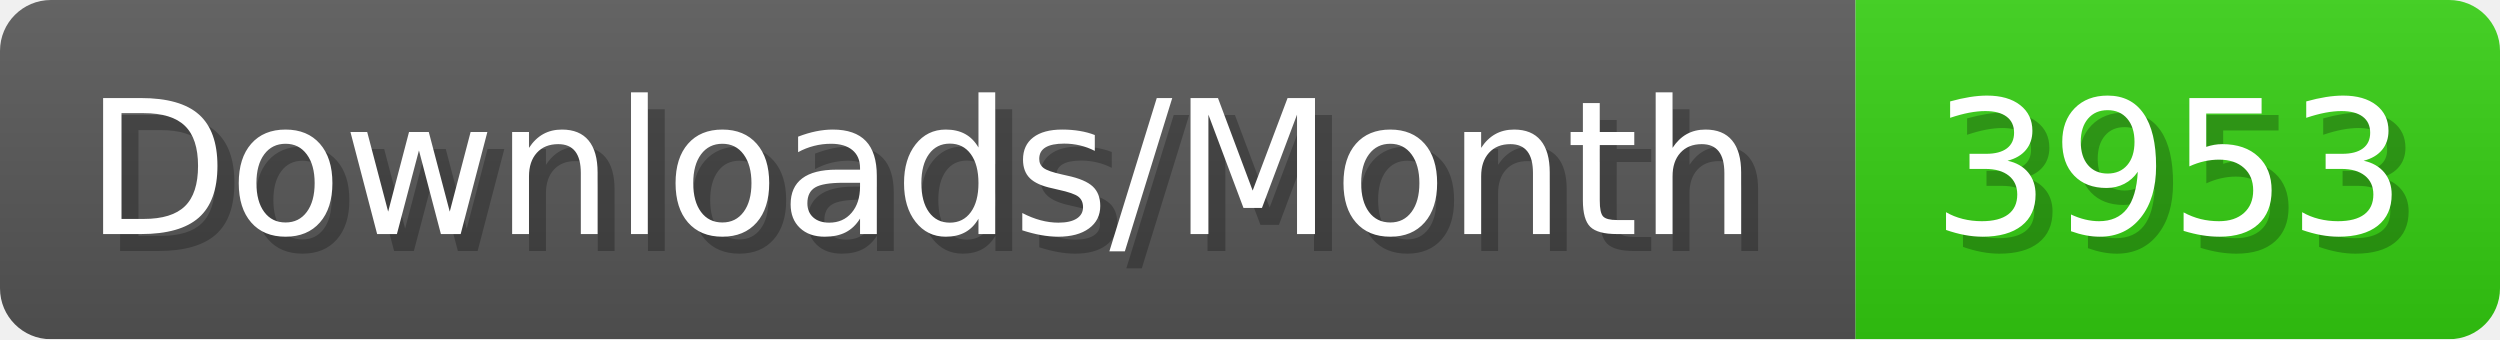
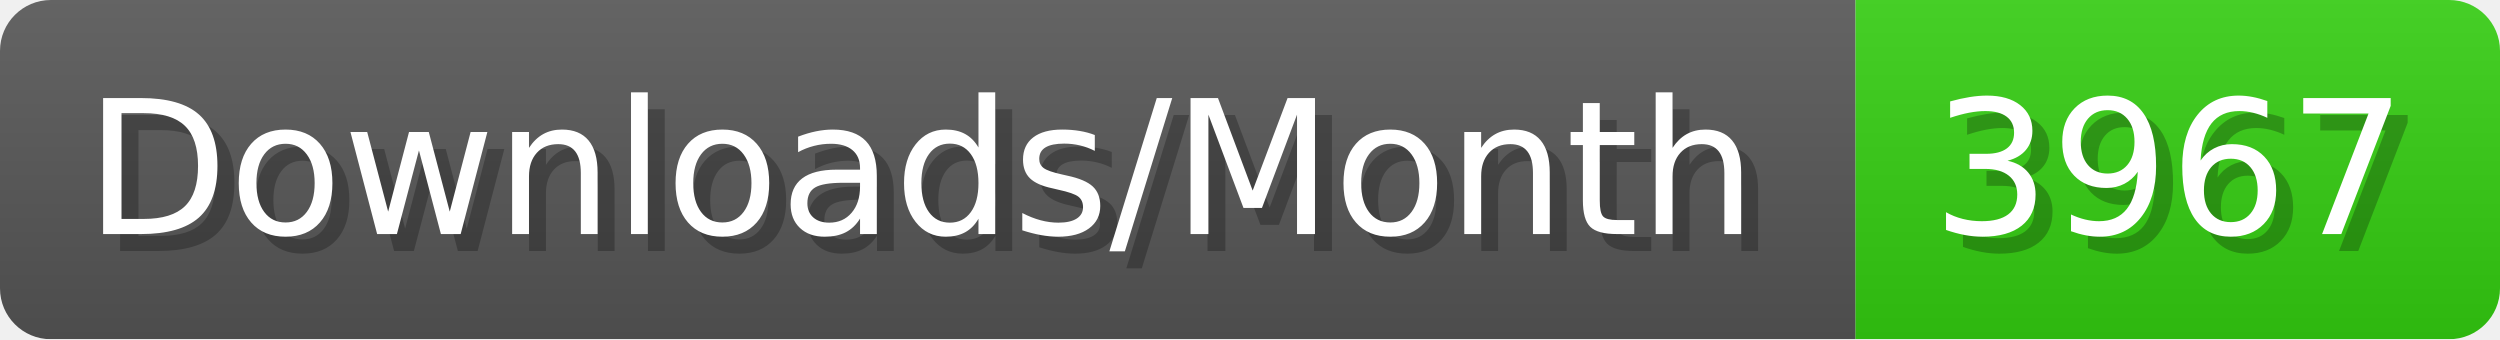
- <svg xmlns="http://www.w3.org/2000/svg" width="147.4" height="20" viewBox="0 0 1474 200" role="img" aria-label="Downloads/Month: 3953">
+ <svg xmlns="http://www.w3.org/2000/svg" width="147.4" height="20" viewBox="0 0 1474 200" role="img" aria-label="Downloads/Month: 3967">
  <linearGradient id="YlXUI" x2="0" y2="100%">
    <stop offset="0" stop-opacity=".1" stop-color="#EEE" />
    <stop offset="1" stop-opacity=".1" />
  </linearGradient>
  <mask id="JHhop">
    <rect width="1474" height="200" rx="30" fill="#FFF" />
  </mask>
  <g mask="url(#JHhop)">
    <rect width="1094" height="200" fill="#555" />
    <rect width="380" height="200" fill="#3C1" x="1094" />
    <rect width="1474" height="200" fill="url(#YlXUI)" />
  </g>
  <g aria-hidden="true" fill="#fff" text-anchor="start" font-family="Verdana,DejaVu Sans,sans-serif" font-size="110">
    <text x="60" y="148" textLength="994" fill="#000" opacity="0.25">Downloads/Month</text>
    <text x="50" y="138" textLength="994">Downloads/Month</text>
-     <text x="1149" y="148" textLength="280" fill="#000" opacity="0.25">3953</text>
-     <text x="1139" y="138" textLength="280">3953</text>
+     <text x="1149" y="148" textLength="280" fill="#000" opacity="0.25">3967</text>
+     <text x="1139" y="138" textLength="280">3967</text>
  </g>
</svg>
